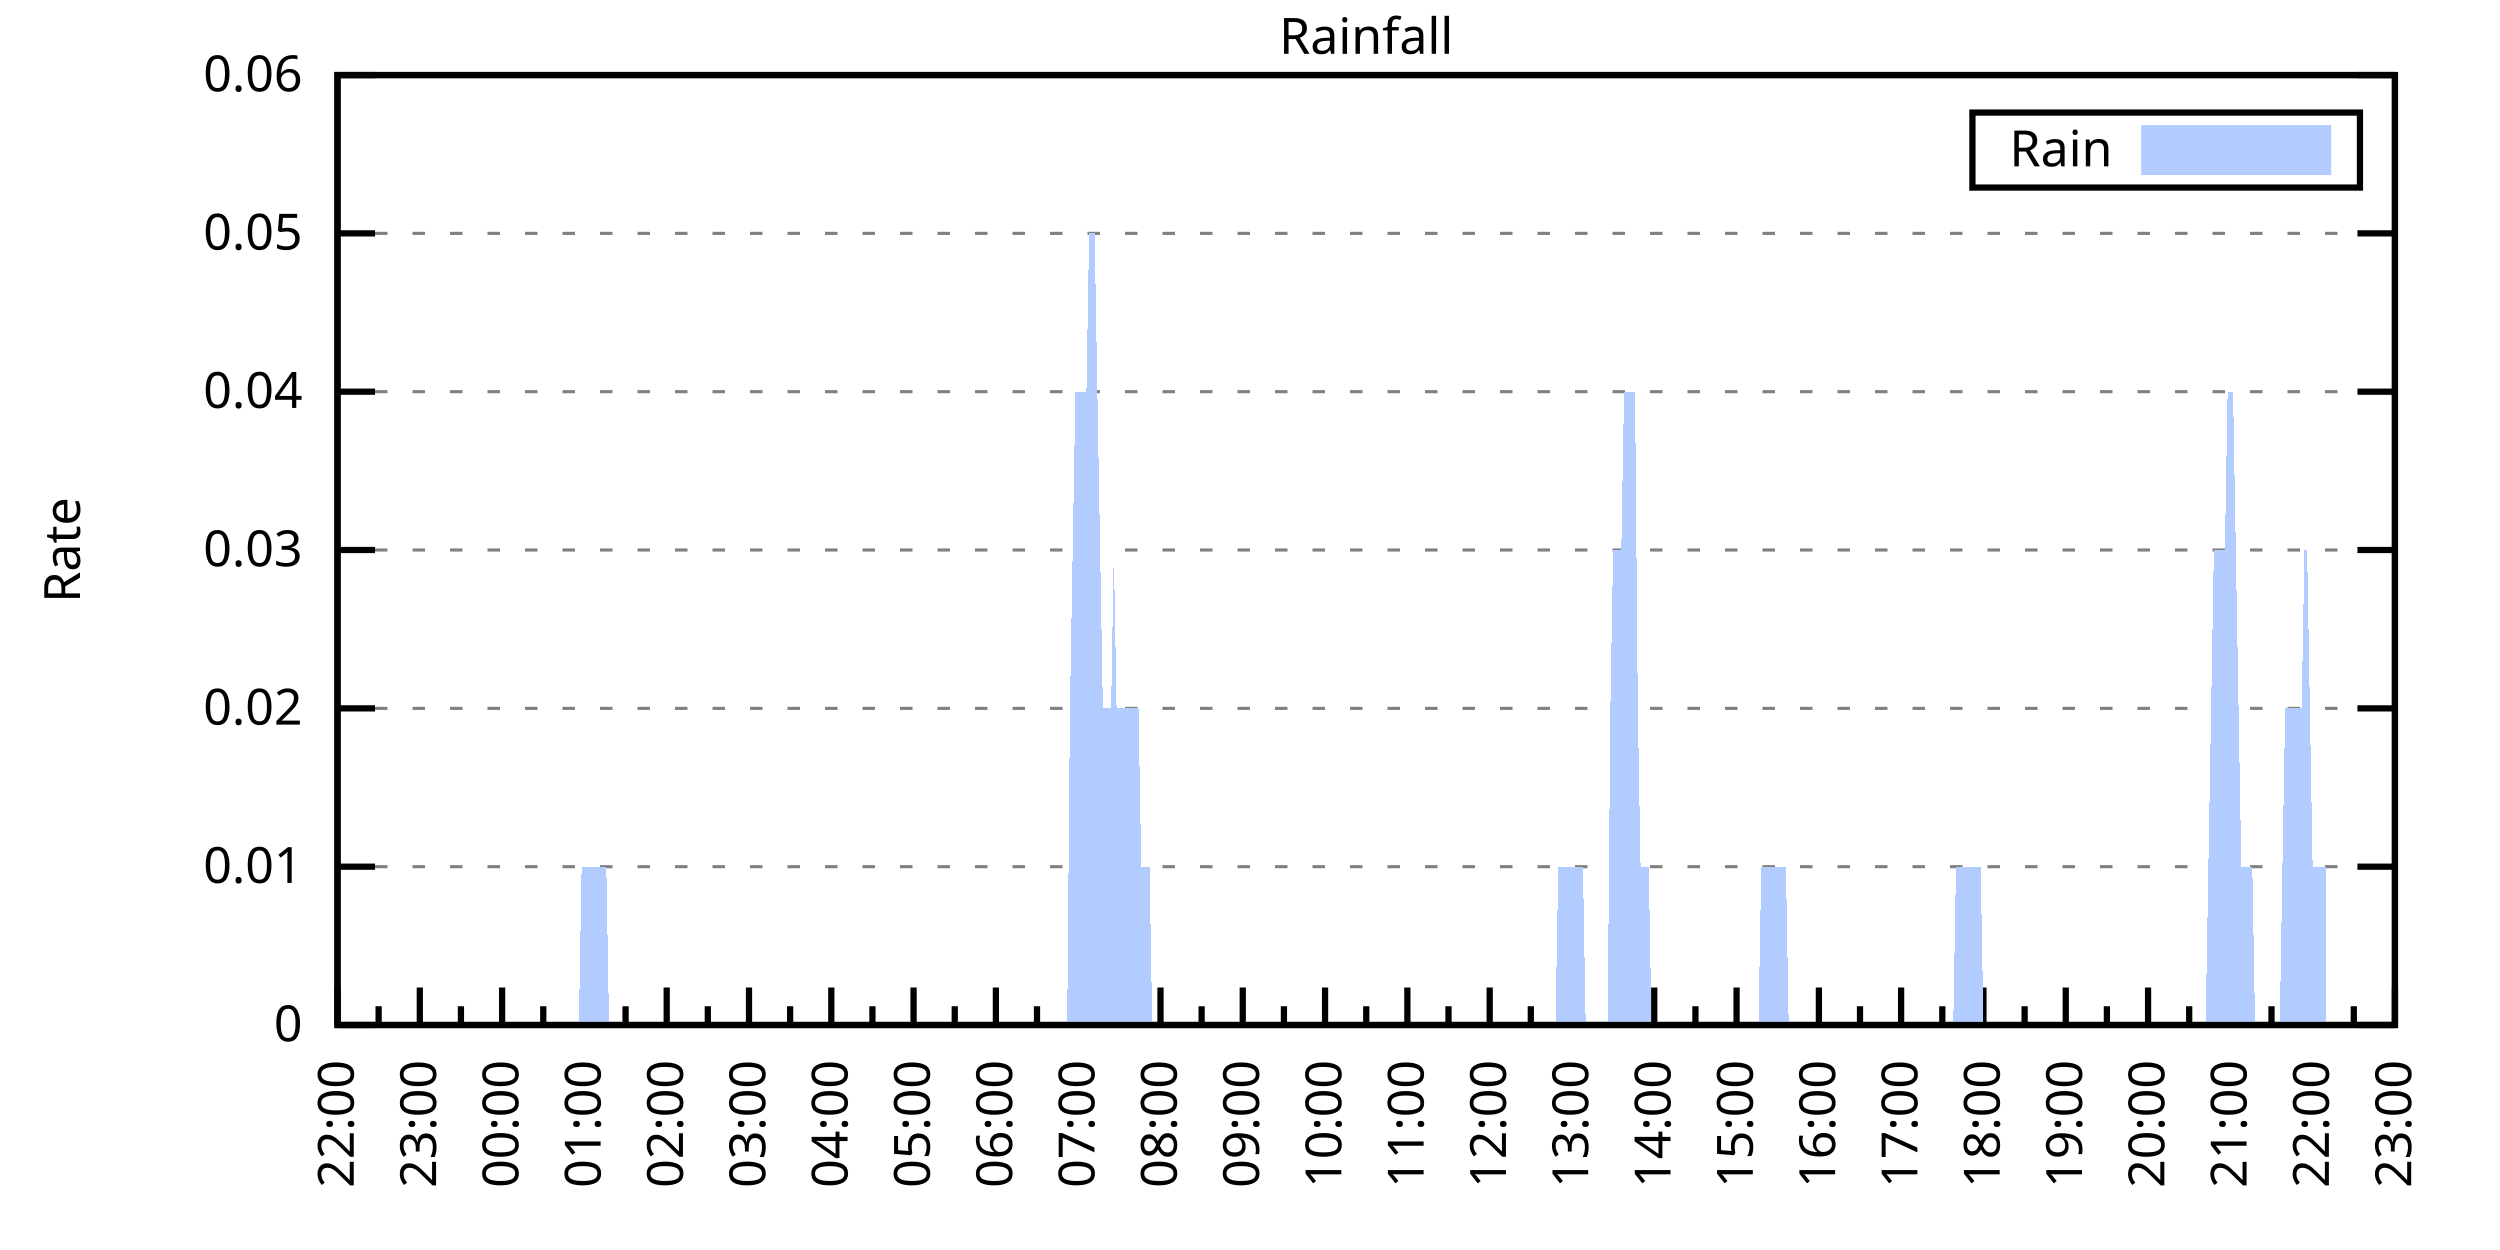
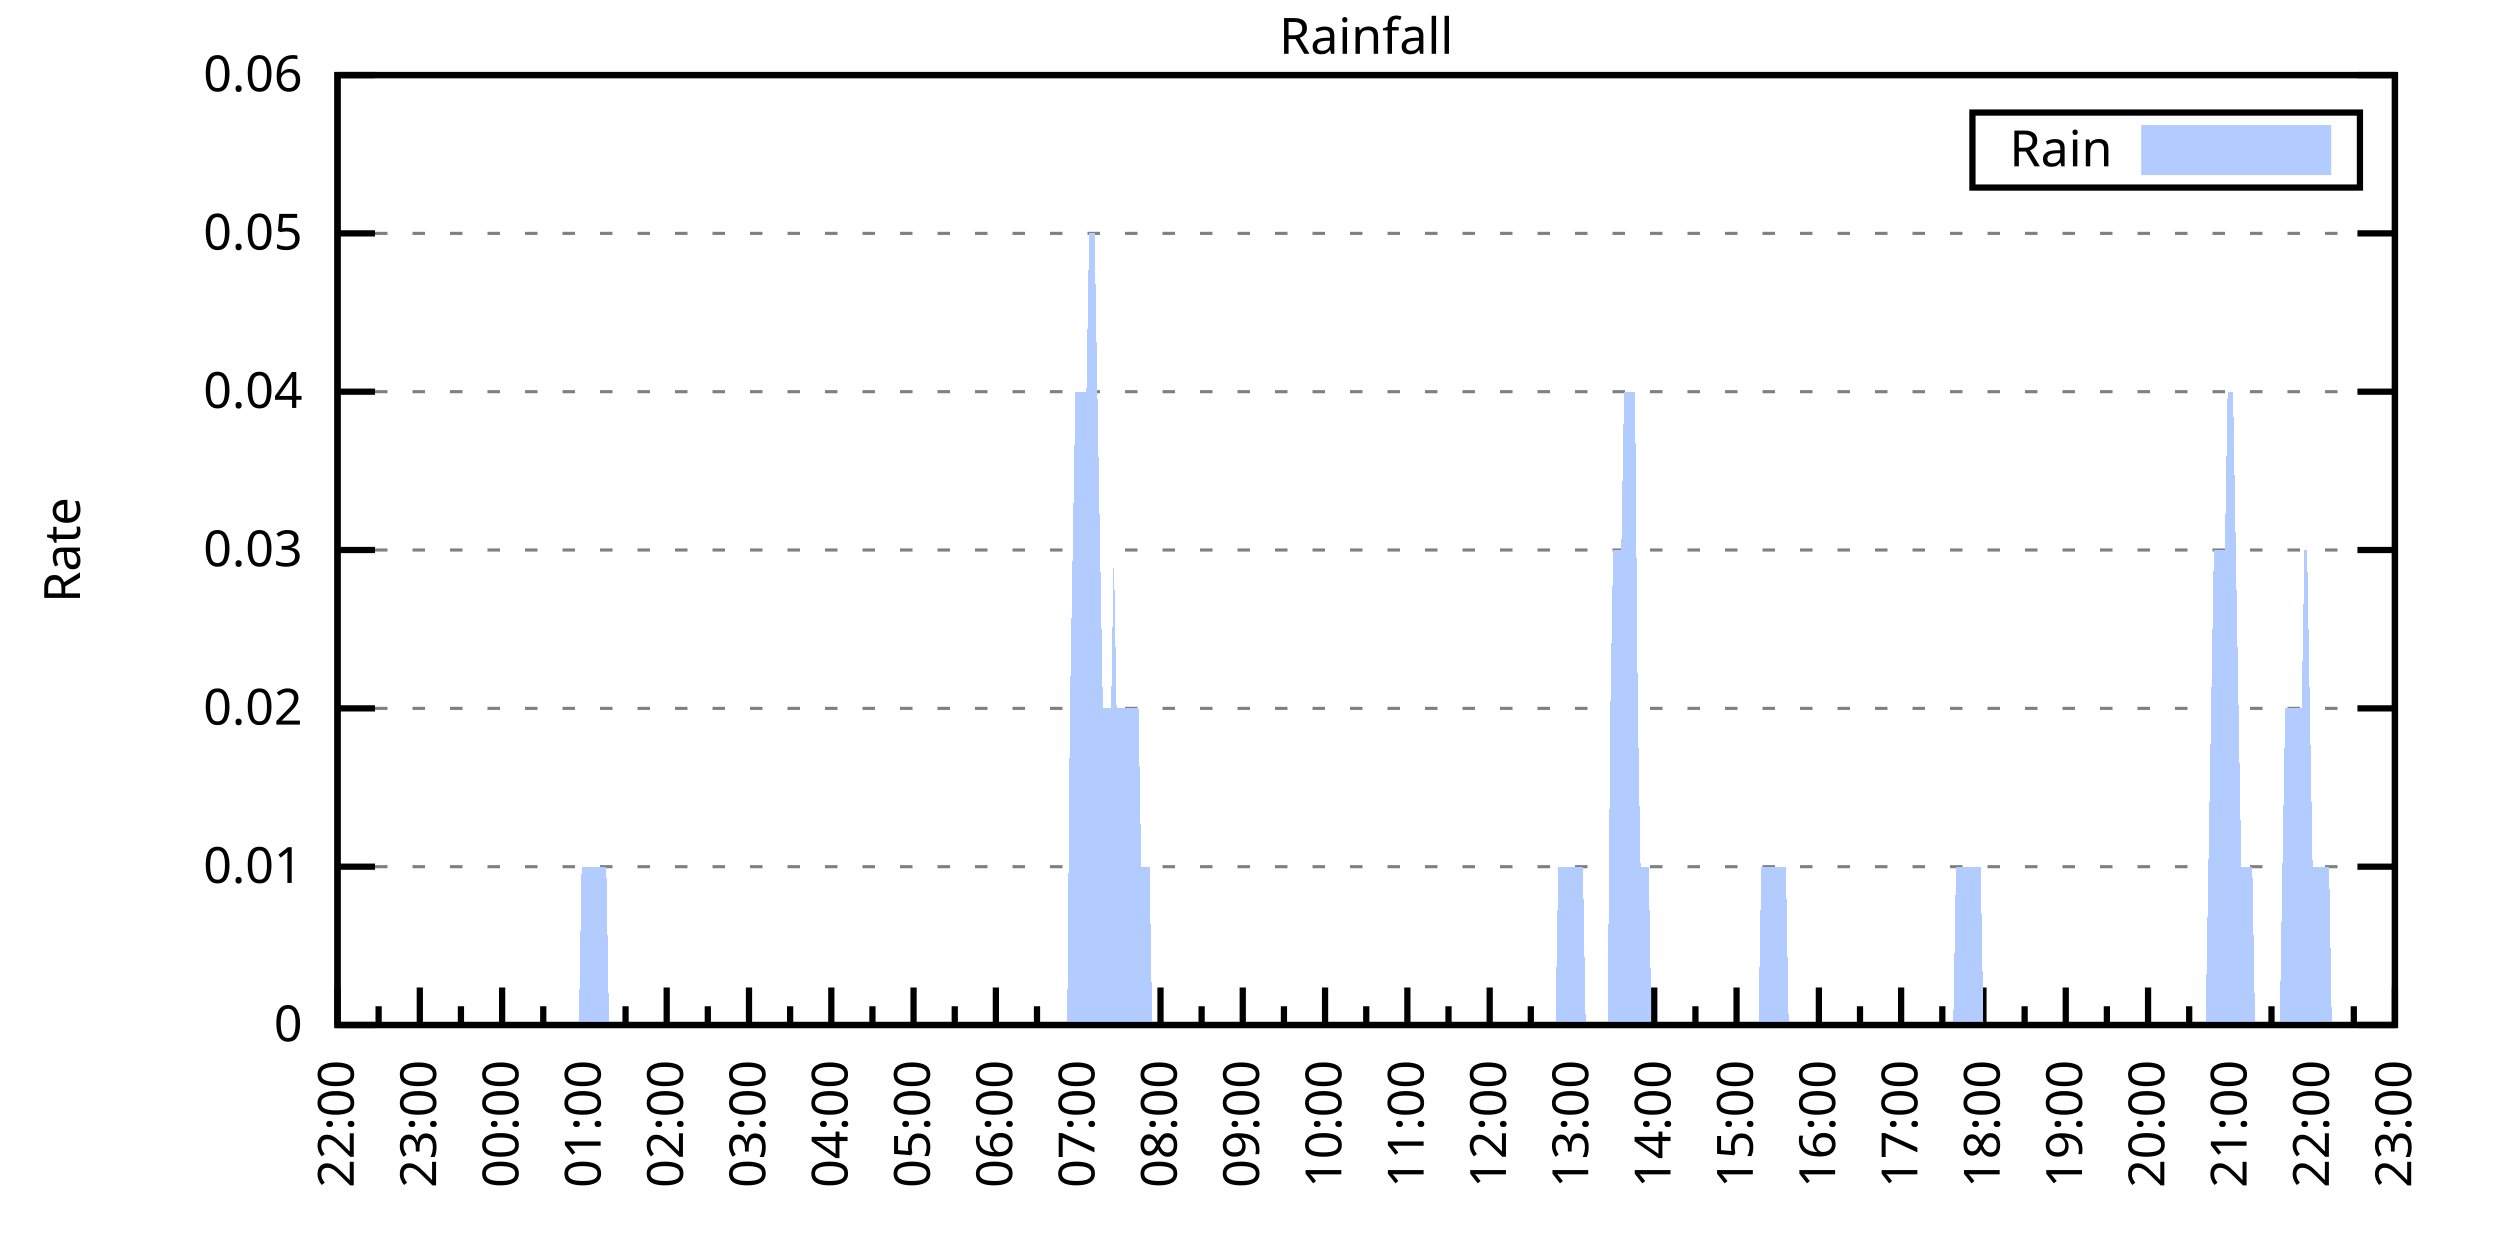
<svg xmlns="http://www.w3.org/2000/svg" xmlns:xlink="http://www.w3.org/1999/xlink" width="400" height="200" viewBox="0 0 400 200">
  <g id="gnuplot_canvas">
    <rect x="0" y="0" width="400" height="200" fill="none" />
    <defs>
      <circle id="gpDot" r="0.5" stroke-width="0.5" stroke="currentColor" />
      <path id="gpPt0" stroke-width="0.333" stroke="currentColor" d="M-1,0 h2 M0,-1 v2" />
      <path id="gpPt1" stroke-width="0.333" stroke="currentColor" d="M-1,-1 L1,1 M1,-1 L-1,1" />
      <path id="gpPt2" stroke-width="0.333" stroke="currentColor" d="M-1,0 L1,0 M0,-1 L0,1 M-1,-1 L1,1 M-1,1 L1,-1" />
      <rect id="gpPt3" stroke-width="0.333" stroke="currentColor" x="-1" y="-1" width="2" height="2" />
      <rect id="gpPt4" stroke-width="0.333" stroke="currentColor" fill="currentColor" x="-1" y="-1" width="2" height="2" />
      <circle id="gpPt5" stroke-width="0.333" stroke="currentColor" cx="0" cy="0" r="1" />
      <use xlink:href="#gpPt5" id="gpPt6" fill="currentColor" stroke="none" />
      <path id="gpPt7" stroke-width="0.333" stroke="currentColor" d="M0,-1.33 L-1.33,0.67 L1.33,0.67 z" />
      <use xlink:href="#gpPt7" id="gpPt8" fill="currentColor" stroke="none" />
      <use xlink:href="#gpPt7" id="gpPt9" stroke="currentColor" transform="rotate(180)" />
      <use xlink:href="#gpPt9" id="gpPt10" fill="currentColor" stroke="none" />
      <use xlink:href="#gpPt3" id="gpPt11" stroke="currentColor" transform="rotate(45)" />
      <use xlink:href="#gpPt11" id="gpPt12" fill="currentColor" stroke="none" />
      <path id="gpPt13" stroke-width="0.333" stroke="currentColor" d="M0,1.330 L1.265,0.411 L0.782,-1.067 L-0.782,-1.076 L-1.265,0.411 z" />
      <use xlink:href="#gpPt13" id="gpPt14" fill="currentColor" stroke="none" />
      <filter id="textbox" filterUnits="objectBoundingBox" x="0" y="0" height="1" width="1">
        <feFlood flood-color="white" flood-opacity="1" result="bgnd" />
        <feComposite in="SourceGraphic" in2="bgnd" operator="atop" />
      </filter>
      <filter id="greybox" filterUnits="objectBoundingBox" x="0" y="0" height="1" width="1">
        <feFlood flood-color="lightgrey" flood-opacity="1" result="grey" />
        <feComposite in="SourceGraphic" in2="grey" operator="atop" />
      </filter>
    </defs>
    <g fill="none" color="white" stroke="currentColor" stroke-width="1.00" stroke-linecap="butt" stroke-linejoin="miter">
</g>
    <g fill="none" color="black" stroke="currentColor" stroke-width="1.00" stroke-linecap="butt" stroke-linejoin="miter">
      <g stroke="none" shape-rendering="crispEdges">
        <polygon fill="rgb(255, 255, 255)" points="54.00,164.00 383.18,164.00 383.18,12.02 54.00,12.02 " />
      </g>
    </g>
    <g fill="none" color="black" stroke="currentColor" stroke-width="1.00" stroke-linecap="butt" stroke-linejoin="miter">
</g>
    <g fill="none" color="black" stroke="black" stroke-width="0.50" stroke-linecap="butt" stroke-linejoin="miter">
</g>
    <g fill="none" color="gray" stroke="currentColor" stroke-width="0.50" stroke-linecap="butt" stroke-linejoin="miter">
      <path stroke="gray" stroke-dasharray="2,4" class="gridline" d="M54.00,164.00 L383.19,164.00  " />
    </g>
    <g fill="none" color="gray" stroke="gray" stroke-width="1.00" stroke-linecap="butt" stroke-linejoin="miter">
</g>
    <g fill="none" color="black" stroke="currentColor" stroke-width="1.00" stroke-linecap="butt" stroke-linejoin="miter">
      <path stroke="black" d="M54.00,164.00 L60.00,164.00 M383.19,164.00 L377.19,164.00  " />
      <g transform="translate(48.40,166.60)" stroke="none" fill="black" font-family="Sans" font-size="8.00" text-anchor="end">
        <text>
          <tspan font-family="Sans"> 0</tspan>
        </text>
      </g>
    </g>
    <g fill="none" color="black" stroke="currentColor" stroke-width="1.00" stroke-linecap="butt" stroke-linejoin="miter">
</g>
    <g fill="none" color="black" stroke="black" stroke-width="0.50" stroke-linecap="butt" stroke-linejoin="miter">
</g>
    <g fill="none" color="gray" stroke="currentColor" stroke-width="0.50" stroke-linecap="butt" stroke-linejoin="miter">
      <path stroke="gray" stroke-dasharray="2,4" class="gridline" d="M54.00,138.67 L383.19,138.67  " />
    </g>
    <g fill="none" color="gray" stroke="gray" stroke-width="1.00" stroke-linecap="butt" stroke-linejoin="miter">
</g>
    <g fill="none" color="black" stroke="currentColor" stroke-width="1.00" stroke-linecap="butt" stroke-linejoin="miter">
      <path stroke="black" d="M54.00,138.67 L60.00,138.67 M383.19,138.67 L377.19,138.67  " />
      <g transform="translate(48.40,141.27)" stroke="none" fill="black" font-family="Sans" font-size="8.00" text-anchor="end">
        <text>
          <tspan font-family="Sans"> 0.01</tspan>
        </text>
      </g>
    </g>
    <g fill="none" color="black" stroke="currentColor" stroke-width="1.00" stroke-linecap="butt" stroke-linejoin="miter">
</g>
    <g fill="none" color="black" stroke="black" stroke-width="0.50" stroke-linecap="butt" stroke-linejoin="miter">
</g>
    <g fill="none" color="gray" stroke="currentColor" stroke-width="0.50" stroke-linecap="butt" stroke-linejoin="miter">
      <path stroke="gray" stroke-dasharray="2,4" class="gridline" d="M54.00,113.34 L383.19,113.34  " />
    </g>
    <g fill="none" color="gray" stroke="gray" stroke-width="1.00" stroke-linecap="butt" stroke-linejoin="miter">
</g>
    <g fill="none" color="black" stroke="currentColor" stroke-width="1.00" stroke-linecap="butt" stroke-linejoin="miter">
      <path stroke="black" d="M54.00,113.34 L60.00,113.34 M383.19,113.34 L377.19,113.34  " />
      <g transform="translate(48.40,115.94)" stroke="none" fill="black" font-family="Sans" font-size="8.00" text-anchor="end">
        <text>
          <tspan font-family="Sans"> 0.02</tspan>
        </text>
      </g>
    </g>
    <g fill="none" color="black" stroke="currentColor" stroke-width="1.00" stroke-linecap="butt" stroke-linejoin="miter">
</g>
    <g fill="none" color="black" stroke="black" stroke-width="0.50" stroke-linecap="butt" stroke-linejoin="miter">
</g>
    <g fill="none" color="gray" stroke="currentColor" stroke-width="0.50" stroke-linecap="butt" stroke-linejoin="miter">
      <path stroke="gray" stroke-dasharray="2,4" class="gridline" d="M54.00,88.00 L383.19,88.00  " />
    </g>
    <g fill="none" color="gray" stroke="gray" stroke-width="1.00" stroke-linecap="butt" stroke-linejoin="miter">
</g>
    <g fill="none" color="black" stroke="currentColor" stroke-width="1.00" stroke-linecap="butt" stroke-linejoin="miter">
      <path stroke="black" d="M54.00,88.00 L60.00,88.00 M383.19,88.00 L377.19,88.00  " />
      <g transform="translate(48.40,90.60)" stroke="none" fill="black" font-family="Sans" font-size="8.00" text-anchor="end">
        <text>
          <tspan font-family="Sans"> 0.03</tspan>
        </text>
      </g>
    </g>
    <g fill="none" color="black" stroke="currentColor" stroke-width="1.00" stroke-linecap="butt" stroke-linejoin="miter">
</g>
    <g fill="none" color="black" stroke="black" stroke-width="0.50" stroke-linecap="butt" stroke-linejoin="miter">
</g>
    <g fill="none" color="gray" stroke="currentColor" stroke-width="0.50" stroke-linecap="butt" stroke-linejoin="miter">
      <path stroke="gray" stroke-dasharray="2,4" class="gridline" d="M54.00,62.67 L383.19,62.67  " />
    </g>
    <g fill="none" color="gray" stroke="gray" stroke-width="1.00" stroke-linecap="butt" stroke-linejoin="miter">
</g>
    <g fill="none" color="black" stroke="currentColor" stroke-width="1.00" stroke-linecap="butt" stroke-linejoin="miter">
      <path stroke="black" d="M54.00,62.67 L60.00,62.67 M383.19,62.67 L377.19,62.67  " />
      <g transform="translate(48.40,65.27)" stroke="none" fill="black" font-family="Sans" font-size="8.00" text-anchor="end">
        <text>
          <tspan font-family="Sans"> 0.04</tspan>
        </text>
      </g>
    </g>
    <g fill="none" color="black" stroke="currentColor" stroke-width="1.00" stroke-linecap="butt" stroke-linejoin="miter">
</g>
    <g fill="none" color="black" stroke="black" stroke-width="0.50" stroke-linecap="butt" stroke-linejoin="miter">
</g>
    <g fill="none" color="gray" stroke="currentColor" stroke-width="0.50" stroke-linecap="butt" stroke-linejoin="miter">
      <path stroke="gray" stroke-dasharray="2,4" class="gridline" d="M54.00,37.34 L383.19,37.34  " />
    </g>
    <g fill="none" color="gray" stroke="gray" stroke-width="1.00" stroke-linecap="butt" stroke-linejoin="miter">
</g>
    <g fill="none" color="black" stroke="currentColor" stroke-width="1.00" stroke-linecap="butt" stroke-linejoin="miter">
      <path stroke="black" d="M54.00,37.34 L60.00,37.34 M383.19,37.34 L377.19,37.34  " />
      <g transform="translate(48.40,39.94)" stroke="none" fill="black" font-family="Sans" font-size="8.00" text-anchor="end">
        <text>
          <tspan font-family="Sans"> 0.05</tspan>
        </text>
      </g>
    </g>
    <g fill="none" color="black" stroke="currentColor" stroke-width="1.00" stroke-linecap="butt" stroke-linejoin="miter">
</g>
    <g fill="none" color="black" stroke="black" stroke-width="0.50" stroke-linecap="butt" stroke-linejoin="miter">
</g>
    <g fill="none" color="gray" stroke="currentColor" stroke-width="0.50" stroke-linecap="butt" stroke-linejoin="miter">
      <path stroke="gray" stroke-dasharray="2,4" class="gridline" d="M54.00,12.01 L383.19,12.01  " />
    </g>
    <g fill="none" color="gray" stroke="gray" stroke-width="1.00" stroke-linecap="butt" stroke-linejoin="miter">
</g>
    <g fill="none" color="black" stroke="currentColor" stroke-width="1.00" stroke-linecap="butt" stroke-linejoin="miter">
      <path stroke="black" d="M54.00,12.01 L60.00,12.01 M383.19,12.01 L377.19,12.01  " />
      <g transform="translate(48.40,14.61)" stroke="none" fill="black" font-family="Sans" font-size="8.00" text-anchor="end">
        <text>
          <tspan font-family="Sans"> 0.06</tspan>
        </text>
      </g>
    </g>
    <g fill="none" color="black" stroke="currentColor" stroke-width="1.00" stroke-linecap="butt" stroke-linejoin="miter">
      <path stroke="black" d="M54.00,164.00 L54.00,158.00  " />
      <g transform="translate(56.60,169.60) rotate(270)" stroke="none" fill="black" font-family="Sans" font-size="8.00" text-anchor="end">
        <text>
          <tspan font-family="Sans">22:00</tspan>
        </text>
      </g>
    </g>
    <g fill="none" color="black" stroke="currentColor" stroke-width="1.00" stroke-linecap="butt" stroke-linejoin="miter">
      <path stroke="black" d="M60.58,164.00 L60.58,161.00 M67.17,164.00 L67.17,158.00  " />
      <g transform="translate(69.77,169.60) rotate(270)" stroke="none" fill="black" font-family="Sans" font-size="8.00" text-anchor="end">
        <text>
          <tspan font-family="Sans">23:00</tspan>
        </text>
      </g>
    </g>
    <g fill="none" color="black" stroke="currentColor" stroke-width="1.00" stroke-linecap="butt" stroke-linejoin="miter">
      <path stroke="black" d="M73.75,164.00 L73.75,161.00 M80.34,164.00 L80.34,158.00  " />
      <g transform="translate(82.94,169.60) rotate(270)" stroke="none" fill="black" font-family="Sans" font-size="8.00" text-anchor="end">
        <text>
          <tspan font-family="Sans">00:00</tspan>
        </text>
      </g>
    </g>
    <g fill="none" color="black" stroke="currentColor" stroke-width="1.00" stroke-linecap="butt" stroke-linejoin="miter">
      <path stroke="black" d="M86.92,164.00 L86.92,161.00 M93.50,164.00 L93.50,158.00  " />
      <g transform="translate(96.10,169.60) rotate(270)" stroke="none" fill="black" font-family="Sans" font-size="8.00" text-anchor="end">
        <text>
          <tspan font-family="Sans">01:00</tspan>
        </text>
      </g>
    </g>
    <g fill="none" color="black" stroke="currentColor" stroke-width="1.00" stroke-linecap="butt" stroke-linejoin="miter">
      <path stroke="black" d="M100.09,164.00 L100.09,161.00 M106.67,164.00 L106.67,158.00  " />
      <g transform="translate(109.27,169.60) rotate(270)" stroke="none" fill="black" font-family="Sans" font-size="8.00" text-anchor="end">
        <text>
          <tspan font-family="Sans">02:00</tspan>
        </text>
      </g>
    </g>
    <g fill="none" color="black" stroke="currentColor" stroke-width="1.00" stroke-linecap="butt" stroke-linejoin="miter">
      <path stroke="black" d="M113.25,164.00 L113.25,161.00 M119.84,164.00 L119.84,158.00  " />
      <g transform="translate(122.44,169.60) rotate(270)" stroke="none" fill="black" font-family="Sans" font-size="8.00" text-anchor="end">
        <text>
          <tspan font-family="Sans">03:00</tspan>
        </text>
      </g>
    </g>
    <g fill="none" color="black" stroke="currentColor" stroke-width="1.00" stroke-linecap="butt" stroke-linejoin="miter">
      <path stroke="black" d="M126.42,164.00 L126.42,161.00 M133.01,164.00 L133.01,158.00  " />
      <g transform="translate(135.61,169.60) rotate(270)" stroke="none" fill="black" font-family="Sans" font-size="8.00" text-anchor="end">
        <text>
          <tspan font-family="Sans">04:00</tspan>
        </text>
      </g>
    </g>
    <g fill="none" color="black" stroke="currentColor" stroke-width="1.00" stroke-linecap="butt" stroke-linejoin="miter">
      <path stroke="black" d="M139.59,164.00 L139.59,161.00 M146.17,164.00 L146.17,158.00  " />
      <g transform="translate(148.77,169.60) rotate(270)" stroke="none" fill="black" font-family="Sans" font-size="8.00" text-anchor="end">
        <text>
          <tspan font-family="Sans">05:00</tspan>
        </text>
      </g>
    </g>
    <g fill="none" color="black" stroke="currentColor" stroke-width="1.00" stroke-linecap="butt" stroke-linejoin="miter">
      <path stroke="black" d="M152.76,164.00 L152.76,161.00 M159.34,164.00 L159.34,158.00  " />
      <g transform="translate(161.94,169.60) rotate(270)" stroke="none" fill="black" font-family="Sans" font-size="8.00" text-anchor="end">
        <text>
          <tspan font-family="Sans">06:00</tspan>
        </text>
      </g>
    </g>
    <g fill="none" color="black" stroke="currentColor" stroke-width="1.00" stroke-linecap="butt" stroke-linejoin="miter">
      <path stroke="black" d="M165.92,164.00 L165.92,161.00 M172.51,164.00 L172.51,158.00  " />
      <g transform="translate(175.11,169.60) rotate(270)" stroke="none" fill="black" font-family="Sans" font-size="8.00" text-anchor="end">
        <text>
          <tspan font-family="Sans">07:00</tspan>
        </text>
      </g>
    </g>
    <g fill="none" color="black" stroke="currentColor" stroke-width="1.00" stroke-linecap="butt" stroke-linejoin="miter">
      <path stroke="black" d="M179.09,164.00 L179.09,161.00 M185.68,164.00 L185.68,158.00  " />
      <g transform="translate(188.28,169.60) rotate(270)" stroke="none" fill="black" font-family="Sans" font-size="8.00" text-anchor="end">
        <text>
          <tspan font-family="Sans">08:00</tspan>
        </text>
      </g>
    </g>
    <g fill="none" color="black" stroke="currentColor" stroke-width="1.00" stroke-linecap="butt" stroke-linejoin="miter">
      <path stroke="black" d="M192.26,164.00 L192.26,161.00 M198.84,164.00 L198.84,158.00  " />
      <g transform="translate(201.44,169.60) rotate(270)" stroke="none" fill="black" font-family="Sans" font-size="8.00" text-anchor="end">
        <text>
          <tspan font-family="Sans">09:00</tspan>
        </text>
      </g>
    </g>
    <g fill="none" color="black" stroke="currentColor" stroke-width="1.00" stroke-linecap="butt" stroke-linejoin="miter">
      <path stroke="black" d="M205.43,164.00 L205.43,161.00 M212.01,164.00 L212.01,158.00  " />
      <g transform="translate(214.61,169.60) rotate(270)" stroke="none" fill="black" font-family="Sans" font-size="8.00" text-anchor="end">
        <text>
          <tspan font-family="Sans">10:00</tspan>
        </text>
      </g>
    </g>
    <g fill="none" color="black" stroke="currentColor" stroke-width="1.00" stroke-linecap="butt" stroke-linejoin="miter">
      <path stroke="black" d="M218.60,164.00 L218.60,161.00 M225.18,164.00 L225.18,158.00  " />
      <g transform="translate(227.78,169.60) rotate(270)" stroke="none" fill="black" font-family="Sans" font-size="8.00" text-anchor="end">
        <text>
          <tspan font-family="Sans">11:00</tspan>
        </text>
      </g>
    </g>
    <g fill="none" color="black" stroke="currentColor" stroke-width="1.00" stroke-linecap="butt" stroke-linejoin="miter">
      <path stroke="black" d="M231.76,164.00 L231.76,161.00 M238.35,164.00 L238.35,158.00  " />
      <g transform="translate(240.95,169.60) rotate(270)" stroke="none" fill="black" font-family="Sans" font-size="8.00" text-anchor="end">
        <text>
          <tspan font-family="Sans">12:00</tspan>
        </text>
      </g>
    </g>
    <g fill="none" color="black" stroke="currentColor" stroke-width="1.00" stroke-linecap="butt" stroke-linejoin="miter">
      <path stroke="black" d="M244.93,164.00 L244.93,161.00 M251.51,164.00 L251.51,158.00  " />
      <g transform="translate(254.11,169.60) rotate(270)" stroke="none" fill="black" font-family="Sans" font-size="8.00" text-anchor="end">
        <text>
          <tspan font-family="Sans">13:00</tspan>
        </text>
      </g>
    </g>
    <g fill="none" color="black" stroke="currentColor" stroke-width="1.00" stroke-linecap="butt" stroke-linejoin="miter">
      <path stroke="black" d="M258.10,164.00 L258.10,161.00 M264.68,164.00 L264.68,158.00  " />
      <g transform="translate(267.28,169.60) rotate(270)" stroke="none" fill="black" font-family="Sans" font-size="8.00" text-anchor="end">
        <text>
          <tspan font-family="Sans">14:00</tspan>
        </text>
      </g>
    </g>
    <g fill="none" color="black" stroke="currentColor" stroke-width="1.00" stroke-linecap="butt" stroke-linejoin="miter">
      <path stroke="black" d="M271.27,164.00 L271.27,161.00 M277.85,164.00 L277.85,158.00  " />
      <g transform="translate(280.45,169.60) rotate(270)" stroke="none" fill="black" font-family="Sans" font-size="8.00" text-anchor="end">
        <text>
          <tspan font-family="Sans">15:00</tspan>
        </text>
      </g>
    </g>
    <g fill="none" color="black" stroke="currentColor" stroke-width="1.00" stroke-linecap="butt" stroke-linejoin="miter">
      <path stroke="black" d="M284.43,164.00 L284.43,161.00 M291.02,164.00 L291.02,158.00  " />
      <g transform="translate(293.62,169.60) rotate(270)" stroke="none" fill="black" font-family="Sans" font-size="8.00" text-anchor="end">
        <text>
          <tspan font-family="Sans">16:00</tspan>
        </text>
      </g>
    </g>
    <g fill="none" color="black" stroke="currentColor" stroke-width="1.00" stroke-linecap="butt" stroke-linejoin="miter">
      <path stroke="black" d="M297.60,164.00 L297.60,161.00 M304.18,164.00 L304.18,158.00  " />
      <g transform="translate(306.78,169.60) rotate(270)" stroke="none" fill="black" font-family="Sans" font-size="8.00" text-anchor="end">
        <text>
          <tspan font-family="Sans">17:00</tspan>
        </text>
      </g>
    </g>
    <g fill="none" color="black" stroke="currentColor" stroke-width="1.00" stroke-linecap="butt" stroke-linejoin="miter">
      <path stroke="black" d="M310.77,164.00 L310.77,161.00 M317.35,164.00 L317.35,158.00  " />
      <g transform="translate(319.95,169.60) rotate(270)" stroke="none" fill="black" font-family="Sans" font-size="8.00" text-anchor="end">
        <text>
          <tspan font-family="Sans">18:00</tspan>
        </text>
      </g>
    </g>
    <g fill="none" color="black" stroke="currentColor" stroke-width="1.00" stroke-linecap="butt" stroke-linejoin="miter">
      <path stroke="black" d="M323.94,164.00 L323.94,161.00 M330.52,164.00 L330.52,158.00  " />
      <g transform="translate(333.12,169.60) rotate(270)" stroke="none" fill="black" font-family="Sans" font-size="8.00" text-anchor="end">
        <text>
          <tspan font-family="Sans">19:00</tspan>
        </text>
      </g>
    </g>
    <g fill="none" color="black" stroke="currentColor" stroke-width="1.00" stroke-linecap="butt" stroke-linejoin="miter">
      <path stroke="black" d="M337.10,164.00 L337.10,161.00 M343.69,164.00 L343.69,158.00  " />
      <g transform="translate(346.29,169.60) rotate(270)" stroke="none" fill="black" font-family="Sans" font-size="8.00" text-anchor="end">
        <text>
          <tspan font-family="Sans">20:00</tspan>
        </text>
      </g>
    </g>
    <g fill="none" color="black" stroke="currentColor" stroke-width="1.00" stroke-linecap="butt" stroke-linejoin="miter">
      <path stroke="black" d="M350.27,164.00 L350.27,161.00 M356.85,164.00 L356.85,158.00  " />
      <g transform="translate(359.45,169.60) rotate(270)" stroke="none" fill="black" font-family="Sans" font-size="8.00" text-anchor="end">
        <text>
          <tspan font-family="Sans">21:00</tspan>
        </text>
      </g>
    </g>
    <g fill="none" color="black" stroke="currentColor" stroke-width="1.00" stroke-linecap="butt" stroke-linejoin="miter">
      <path stroke="black" d="M363.44,164.00 L363.44,161.00 M370.02,164.00 L370.02,158.00  " />
      <g transform="translate(372.62,169.60) rotate(270)" stroke="none" fill="black" font-family="Sans" font-size="8.00" text-anchor="end">
        <text>
          <tspan font-family="Sans">22:00</tspan>
        </text>
      </g>
    </g>
    <g fill="none" color="black" stroke="currentColor" stroke-width="1.00" stroke-linecap="butt" stroke-linejoin="miter">
      <path stroke="black" d="M376.61,164.00 L376.61,161.00 M383.19,164.00 L383.19,158.00  " />
      <g transform="translate(385.79,169.60) rotate(270)" stroke="none" fill="black" font-family="Sans" font-size="8.00" text-anchor="end">
        <text>
          <tspan font-family="Sans">23:00</tspan>
        </text>
      </g>
    </g>
    <g fill="none" color="black" stroke="currentColor" stroke-width="1.00" stroke-linecap="butt" stroke-linejoin="miter">
</g>
    <g fill="none" color="black" stroke="currentColor" stroke-width="1.00" stroke-linecap="butt" stroke-linejoin="miter">
      <path stroke="black" d="M54.00,12.01 L54.00,164.00 L383.19,164.00 L383.19,12.01 L54.00,12.01 Z  " />
    </g>
    <g fill="none" color="black" stroke="currentColor" stroke-width="1.00" stroke-linecap="butt" stroke-linejoin="miter">
      <g transform="translate(12.80,88.01) rotate(270)" stroke="none" fill="black" font-family="Sans" font-size="8.00" text-anchor="middle">
        <text>
          <tspan font-family="Sans">Rate</tspan>
        </text>
      </g>
    </g>
    <g fill="none" color="black" stroke="currentColor" stroke-width="1.00" stroke-linecap="butt" stroke-linejoin="miter">
</g>
    <g fill="none" color="black" stroke="currentColor" stroke-width="1.00" stroke-linecap="butt" stroke-linejoin="miter">
      <path stroke="black" d="M315.59,30.01 L315.59,18.01 L377.59,18.01 L377.59,30.01 L315.59,30.01 Z  " />
    </g>
    <g id="Rainfall_plot_1">
      <g fill="none" color="white" stroke="black" stroke-width="2.00" stroke-linecap="butt" stroke-linejoin="miter">
</g>
      <g fill="none" color="black" stroke="currentColor" stroke-width="2.00" stroke-linecap="butt" stroke-linejoin="miter">
        <g transform="translate(337.99,26.61)" stroke="none" fill="black" font-family="Sans" font-size="8.00" text-anchor="end">
          <text>
            <tspan font-family="Sans">Rain</tspan>
          </text>
        </g>
      </g>
      <g fill="none" color="black" stroke="currentColor" stroke-width="2.00" stroke-linecap="butt" stroke-linejoin="miter">
        <g stroke="none" shape-rendering="crispEdges">
          <polygon fill="rgb(178, 204, 255)" points="343.59,27.01 371.99,27.01 371.99,21.01 343.59,21.01 " />
        </g>
        <path stroke="rgb(178, 204, 255)" d="M343.59,27.01 L371.99,27.01 L371.99,21.01 L343.59,21.01 L343.59,27.01 Z  " />
      </g>
      <g fill="none" color="black" stroke="currentColor" stroke-width="2.00" stroke-linecap="butt" stroke-linejoin="miter">
        <g stroke="none" shape-rendering="crispEdges">
-           <polygon fill="rgb(178, 204, 255)" points="56.63,164.00 57.07,164.00 57.51,164.00 57.95,164.00 58.39,164.00 58.83,164.00 59.27,164.00 59.71,164.00 60.14,164.00 60.58,164.00 61.02,164.00 61.46,164.00 61.90,164.00 62.34,164.00 62.78,164.00 63.22,164.00 63.66,164.00 64.10,164.00 64.53,164.00 64.97,164.00 65.41,164.00 65.85,164.00 66.29,164.00 66.73,164.00 67.17,164.00 67.61,164.00 68.05,164.00 68.48,164.00 68.92,164.00 69.36,164.00 69.80,164.00 70.24,164.00 70.68,164.00 71.12,164.00 71.56,164.00 72.00,164.00 72.43,164.00 72.87,164.00 73.31,164.00 73.75,164.00 74.19,164.00 74.63,164.00 75.07,164.00 75.51,164.00 75.95,164.00 76.38,164.00 76.82,164.00 77.26,164.00 77.70,164.00 78.14,164.00 78.58,164.00 79.02,164.00 79.46,164.00 79.90,164.00 80.34,164.00 80.77,164.00 81.21,164.00 81.65,164.00 82.09,164.00 82.53,164.00 82.97,164.00 83.41,164.00 83.85,164.00 84.29,164.00 84.72,164.00 85.16,164.00 85.60,164.00 86.04,164.00 86.48,164.00 86.92,164.00 87.36,164.00 87.80,164.00 88.24,164.00 88.67,164.00 89.11,164.00 89.55,164.00 89.99,164.00 90.43,164.00 90.87,164.00 91.31,164.00 91.75,164.00 92.19,164.00 92.62,164.00 93.06,138.67 93.50,138.67 93.94,138.67 94.38,138.67 94.82,138.67 95.26,138.67 95.70,138.67 96.14,138.67 96.58,138.67 97.01,138.67 97.45,164.00 97.89,164.00 98.33,164.00 98.77,164.00 99.21,164.00 99.65,164.00 100.09,164.00 100.53,164.00 100.96,164.00 101.40,164.00 101.84,164.00 102.28,164.00 102.72,164.00 103.16,164.00 103.60,164.00 104.04,164.00 104.48,164.00 104.91,164.00 105.35,164.00 105.79,164.00 106.23,164.00 106.67,164.00 107.11,164.00 107.55,164.00 107.99,164.00 108.43,164.00 108.87,164.00 109.30,164.00 109.74,164.00 110.18,164.00 110.62,164.00 111.06,164.00 111.50,164.00 111.94,164.00 112.38,164.00 112.82,164.00 113.25,164.00 113.69,164.00 114.13,164.00 114.57,164.00 115.01,164.00 115.45,164.00 115.89,164.00 116.33,164.00 116.77,164.00 117.20,164.00 117.64,164.00 118.08,164.00 118.52,164.00 118.96,164.00 119.40,164.00 119.84,164.00 120.28,164.00 120.72,164.00 121.15,164.00 121.59,164.00 122.03,164.00 122.47,164.00 122.91,164.00 123.35,164.00 123.79,164.00 124.23,164.00 124.67,164.00 125.11,164.00 125.54,164.00 125.98,164.00 126.42,164.00 126.86,164.00 127.30,164.00 127.74,164.00 128.18,164.00 128.62,164.00 129.06,164.00 129.49,164.00 129.93,164.00 130.37,164.00 130.81,164.00 131.25,164.00 131.69,164.00 132.13,164.00 132.57,164.00 133.01,164.00 133.44,164.00 133.88,164.00 134.32,164.00 134.76,164.00 135.20,164.00 135.64,164.00 136.08,164.00 136.52,164.00 136.96,164.00 137.39,164.00 137.83,164.00 138.27,164.00 138.71,164.00 139.15,164.00 139.59,164.00 140.03,164.00 140.47,164.00 140.91,164.00 141.35,164.00 141.78,164.00 142.22,164.00 142.66,164.00 143.10,164.00 143.54,164.00 143.98,164.00 144.42,164.00 144.86,164.00 145.30,164.00 145.73,164.00 146.17,164.00 146.61,164.00 147.05,164.00 147.49,164.00 147.93,164.00 148.37,164.00 148.81,164.00 149.25,164.00 149.68,164.00 150.12,164.00 150.56,164.00 151.00,164.00 151.44,164.00 151.88,164.00 152.32,164.00 152.76,164.00 153.20,164.00 153.63,164.00 154.07,164.00 154.51,164.00 154.95,164.00 155.39,164.00 155.83,164.00 156.27,164.00 156.71,164.00 157.15,164.00 157.59,164.00 158.02,164.00 158.46,164.00 158.90,164.00 159.34,164.00 159.78,164.00 160.22,164.00 160.66,164.00 161.10,164.00 161.54,164.00 161.97,164.00 162.41,164.00 162.85,164.00 163.29,164.00 163.73,164.00 164.17,164.00 164.61,164.00 165.05,164.00 165.49,164.00 165.92,164.00 166.36,164.00 166.80,164.00 167.24,164.00 167.68,164.00 168.12,164.00 168.56,164.00 169.00,164.00 169.44,164.00 169.87,164.00 170.31,164.00 170.75,164.00 171.19,113.34 171.63,88.00 172.07,62.67 172.51,62.67 172.95,62.67 173.39,62.67 173.83,62.67 174.26,37.34 174.70,37.34 175.14,37.34 175.58,62.67 176.02,88.00 176.46,113.34 176.90,113.34 177.34,113.34 177.78,113.34 178.21,88.00 178.65,113.34 179.09,113.34 179.53,113.34 179.97,113.34 180.41,113.34 180.85,113.34 181.29,113.34 181.73,113.34 182.16,113.34 182.60,138.67 183.04,138.67 183.48,138.67 183.92,138.67 184.36,164.00 184.80,164.00 185.24,164.00 185.68,164.00 186.11,164.00 186.55,164.00 186.99,164.00 187.43,164.00 187.87,164.00 188.31,164.00 188.75,164.00 189.19,164.00 189.63,164.00 190.07,164.00 190.50,164.00 190.94,164.00 191.38,164.00 191.82,164.00 192.26,164.00 192.70,164.00 193.14,164.00 193.58,164.00 194.02,164.00 194.45,164.00 194.89,164.00 195.33,164.00 195.77,164.00 196.21,164.00 196.65,164.00 197.09,164.00 197.53,164.00 197.97,164.00 198.40,164.00 198.84,164.00 199.28,164.00 199.72,164.00 200.16,164.00 200.60,164.00 201.04,164.00 201.48,164.00 201.92,164.00 202.35,164.00 202.79,164.00 203.23,164.00 203.67,164.00 204.11,164.00 204.55,164.00 204.99,164.00 205.43,164.00 205.87,164.00 206.31,164.00 206.74,164.00 207.18,164.00 207.62,164.00 208.06,164.00 208.50,164.00 208.94,164.00 209.38,164.00 209.82,164.00 210.26,164.00 210.69,164.00 211.13,164.00 211.57,164.00 212.01,164.00 212.45,164.00 212.89,164.00 213.33,164.00 213.77,164.00 214.21,164.00 214.64,164.00 215.08,164.00 215.52,164.00 215.96,164.00 216.40,164.00 216.84,164.00 217.28,164.00 217.72,164.00 218.16,164.00 218.60,164.00 219.03,164.00 219.47,164.00 219.91,164.00 220.35,164.00 220.79,164.00 221.23,164.00 221.67,164.00 222.11,164.00 222.55,164.00 222.98,164.00 223.42,164.00 223.86,164.00 224.30,164.00 224.74,164.00 225.18,164.00 225.62,164.00 226.06,164.00 226.50,164.00 226.93,164.00 227.37,164.00 227.81,164.00 228.25,164.00 228.69,164.00 229.13,164.00 229.57,164.00 230.01,164.00 230.45,164.00 230.88,164.00 231.32,164.00 231.76,164.00 232.20,164.00 232.64,164.00 233.08,164.00 233.52,164.00 233.96,164.00 234.40,164.00 234.84,164.00 235.27,164.00 235.71,164.00 236.15,164.00 236.59,164.00 237.03,164.00 237.47,164.00 237.91,164.00 238.35,164.00 238.79,164.00 239.22,164.00 239.66,164.00 240.10,164.00 240.54,164.00 240.98,164.00 241.42,164.00 241.86,164.00 242.30,164.00 242.74,164.00 243.17,164.00 243.61,164.00 244.05,164.00 244.49,164.00 244.93,164.00 245.37,164.00 245.81,164.00 246.25,164.00 246.69,164.00 247.12,164.00 247.56,164.00 248.00,164.00 248.44,164.00 248.88,164.00 249.32,138.67 249.76,138.67 250.20,138.67 250.64,138.67 251.08,138.67 251.51,138.67 251.95,138.67 252.39,138.67 252.83,138.67 253.27,138.67 253.71,164.00 254.15,164.00 254.59,164.00 255.03,164.00 255.46,164.00 255.90,164.00 256.34,164.00 256.78,164.00 257.22,164.00 257.66,113.34 258.10,88.00 258.54,88.00 258.98,88.00 259.41,88.00 259.85,62.67 260.29,62.67 260.73,62.67 261.17,62.67 261.61,62.67 262.05,113.34 262.49,138.67 262.93,138.67 263.36,138.67 263.80,138.67 264.24,164.00 264.68,164.00 265.12,164.00 265.56,164.00 266.00,164.00 266.44,164.00 266.88,164.00 267.32,164.00 267.75,164.00 268.19,164.00 268.63,164.00 269.07,164.00 269.51,164.00 269.95,164.00 270.39,164.00 270.83,164.00 271.27,164.00 271.70,164.00 272.14,164.00 272.58,164.00 273.02,164.00 273.46,164.00 273.90,164.00 274.34,164.00 274.78,164.00 275.22,164.00 275.65,164.00 276.09,164.00 276.53,164.00 276.97,164.00 277.41,164.00 277.85,164.00 278.29,164.00 278.73,164.00 279.17,164.00 279.60,164.00 280.04,164.00 280.48,164.00 280.92,164.00 281.36,164.00 281.80,138.67 282.24,138.67 282.68,138.67 283.12,138.67 283.56,138.67 283.99,138.67 284.43,138.67 284.87,138.67 285.31,138.67 285.75,138.67 286.19,164.00 286.63,164.00 287.07,164.00 287.51,164.00 287.94,164.00 288.38,164.00 288.82,164.00 289.26,164.00 289.70,164.00 290.14,164.00 290.58,164.00 291.02,164.00 291.46,164.00 291.89,164.00 292.33,164.00 292.77,164.00 293.21,164.00 293.65,164.00 294.09,164.00 294.53,164.00 294.97,164.00 295.41,164.00 295.84,164.00 296.28,164.00 296.72,164.00 297.16,164.00 297.60,164.00 298.04,164.00 298.48,164.00 298.92,164.00 299.36,164.00 299.80,164.00 300.23,164.00 300.67,164.00 301.11,164.00 301.55,164.00 301.99,164.00 302.43,164.00 302.87,164.00 303.31,164.00 303.75,164.00 304.18,164.00 304.62,164.00 305.06,164.00 305.50,164.00 305.94,164.00 306.38,164.00 306.82,164.00 307.26,164.00 307.70,164.00 308.13,164.00 308.57,164.00 309.01,164.00 309.45,164.00 309.89,164.00 310.33,164.00 310.77,164.00 311.21,164.00 311.65,164.00 312.08,164.00 312.52,164.00 312.96,138.67 313.40,138.67 313.84,138.67 314.28,138.67 314.72,138.67 315.16,138.67 315.60,138.67 316.04,138.67 316.47,138.67 316.91,138.67 317.35,164.00 317.79,164.00 318.23,164.00 318.67,164.00 319.11,164.00 319.55,164.00 319.99,164.00 320.42,164.00 320.86,164.00 321.30,164.00 321.74,164.00 322.18,164.00 322.62,164.00 323.06,164.00 323.50,164.00 323.94,164.00 324.37,164.00 324.81,164.00 325.25,164.00 325.69,164.00 326.13,164.00 326.57,164.00 327.01,164.00 327.45,164.00 327.89,164.00 328.33,164.00 328.76,164.00 329.20,164.00 329.64,164.00 330.08,164.00 330.52,164.00 330.96,164.00 331.40,164.00 331.84,164.00 332.28,164.00 332.71,164.00 333.15,164.00 333.59,164.00 334.03,164.00 334.47,164.00 334.91,164.00 335.35,164.00 335.79,164.00 336.23,164.00 336.66,164.00 337.10,164.00 337.54,164.00 337.98,164.00 338.42,164.00 338.86,164.00 339.30,164.00 339.74,164.00 340.18,164.00 340.61,164.00 341.05,164.00 341.49,164.00 341.93,164.00 342.37,164.00 342.81,164.00 343.25,164.00 343.69,164.00 344.13,164.00 344.57,164.00 345.00,164.00 345.44,164.00 345.88,164.00 346.32,164.00 346.76,164.00 347.20,164.00 347.64,164.00 348.08,164.00 348.52,164.00 348.95,164.00 349.39,164.00 349.83,164.00 350.27,164.00 350.71,164.00 351.15,164.00 351.59,164.00 352.03,164.00 352.47,164.00 352.90,164.00 353.34,138.67 353.78,113.34 354.22,88.00 354.66,88.00 355.10,88.00 355.54,88.00 355.98,88.00 356.42,62.67 356.85,62.67 357.29,62.67 357.73,88.00 358.17,113.34 358.61,138.67 359.05,138.67 359.49,138.67 359.93,138.67 360.37,138.67 360.81,164.00 361.24,164.00 361.68,164.00 362.12,164.00 362.56,164.00 363.00,164.00 363.44,164.00 363.88,164.00 364.32,164.00 364.76,164.00 365.19,138.67 365.63,113.34 366.07,113.34 366.51,113.34 366.95,113.34 367.39,113.34 367.83,113.34 368.27,113.34 368.71,88.00 369.14,88.00 369.58,113.34 370.02,138.67 370.46,138.67 370.90,138.67 371.34,138.67 371.78,138.67 372.22,138.67 372.22,164.00 56.63,164.00 " />
+           <polygon fill="rgb(178, 204, 255)" points="58.83,164.00 59.27,164.00 59.71,164.00 60.14,164.00 60.58,164.00 61.02,164.00 61.46,164.00 61.90,164.00 62.34,164.00 62.78,164.00 63.22,164.00 63.66,164.00 64.10,164.00 64.53,164.00 64.97,164.00 65.41,164.00 65.85,164.00 66.29,164.00 66.73,164.00 67.17,164.00 67.61,164.00 68.05,164.00 68.48,164.00 68.92,164.00 69.36,164.00 69.80,164.00 70.24,164.00 70.68,164.00 71.12,164.00 71.56,164.00 72.00,164.00 72.43,164.00 72.87,164.00 73.31,164.00 73.75,164.00 74.19,164.00 74.63,164.00 75.07,164.00 75.51,164.00 75.95,164.00 76.38,164.00 76.82,164.00 77.26,164.00 77.70,164.00 78.14,164.00 78.58,164.00 79.02,164.00 79.46,164.00 79.90,164.00 80.34,164.00 80.77,164.00 81.21,164.00 81.65,164.00 82.09,164.00 82.53,164.00 82.97,164.00 83.41,164.00 83.85,164.00 84.29,164.00 84.72,164.00 85.16,164.00 85.60,164.00 86.04,164.00 86.48,164.00 86.92,164.00 87.36,164.00 87.80,164.00 88.24,164.00 88.67,164.00 89.11,164.00 89.55,164.00 89.99,164.00 90.43,164.00 90.87,164.00 91.31,164.00 91.75,164.00 92.19,164.00 92.62,164.00 93.06,138.67 93.50,138.67 93.94,138.67 94.38,138.67 94.82,138.67 95.26,138.67 95.70,138.67 96.14,138.67 96.58,138.67 97.01,138.67 97.45,164.00 97.89,164.00 98.33,164.00 98.77,164.00 99.21,164.00 99.65,164.00 100.09,164.00 100.53,164.00 100.96,164.00 101.40,164.00 101.84,164.00 102.28,164.00 102.72,164.00 103.16,164.00 103.60,164.00 104.04,164.00 104.48,164.00 104.91,164.00 105.35,164.00 105.79,164.00 106.23,164.00 106.67,164.00 107.11,164.00 107.55,164.00 107.99,164.00 108.43,164.00 108.87,164.00 109.30,164.00 109.74,164.00 110.18,164.00 110.62,164.00 111.06,164.00 111.50,164.00 111.94,164.00 112.38,164.00 112.82,164.00 113.25,164.00 113.69,164.00 114.13,164.00 114.57,164.00 115.01,164.00 115.45,164.00 115.89,164.00 116.33,164.00 116.77,164.00 117.20,164.00 117.64,164.00 118.08,164.00 118.52,164.00 118.96,164.00 119.40,164.00 119.84,164.00 120.28,164.00 120.72,164.00 121.15,164.00 121.59,164.00 122.03,164.00 122.47,164.00 122.91,164.00 123.35,164.00 123.79,164.00 124.23,164.00 124.67,164.00 125.11,164.00 125.54,164.00 125.98,164.00 126.42,164.00 126.86,164.00 127.30,164.00 127.74,164.00 128.18,164.00 128.62,164.00 129.06,164.00 129.49,164.00 129.93,164.00 130.37,164.00 130.81,164.00 131.25,164.00 131.69,164.00 132.13,164.00 132.57,164.00 133.01,164.00 133.44,164.00 133.88,164.00 134.32,164.00 134.76,164.00 135.20,164.00 135.64,164.00 136.08,164.00 136.52,164.00 136.96,164.00 137.39,164.00 137.83,164.00 138.27,164.00 138.71,164.00 139.15,164.00 139.59,164.00 140.03,164.00 140.47,164.00 140.91,164.00 141.35,164.00 141.78,164.00 142.22,164.00 142.66,164.00 143.10,164.00 143.54,164.00 143.98,164.00 144.42,164.00 144.86,164.00 145.30,164.00 145.73,164.00 146.17,164.00 146.61,164.00 147.05,164.00 147.49,164.00 147.93,164.00 148.37,164.00 148.81,164.00 149.25,164.00 149.68,164.00 150.12,164.00 150.56,164.00 151.00,164.00 151.44,164.00 151.88,164.00 152.32,164.00 152.76,164.00 153.20,164.00 153.63,164.00 154.07,164.00 154.51,164.00 154.95,164.00 155.39,164.00 155.83,164.00 156.27,164.00 156.71,164.00 157.15,164.00 157.59,164.00 158.02,164.00 158.46,164.00 158.90,164.00 159.34,164.00 159.78,164.00 160.22,164.00 160.66,164.00 161.10,164.00 161.54,164.00 161.97,164.00 162.41,164.00 162.85,164.00 163.29,164.00 163.73,164.00 164.17,164.00 164.61,164.00 165.05,164.00 165.49,164.00 165.92,164.00 166.36,164.00 166.80,164.00 167.24,164.00 167.68,164.00 168.12,164.00 168.56,164.00 169.00,164.00 169.44,164.00 169.87,164.00 170.31,164.00 170.75,164.00 171.19,113.34 171.63,88.00 172.07,62.67 172.51,62.67 172.95,62.67 173.39,62.67 173.83,62.67 174.26,37.34 174.70,37.34 175.14,37.34 175.58,62.67 176.02,88.00 176.46,113.34 176.90,113.34 177.34,113.34 177.78,113.34 178.21,88.00 178.65,113.34 179.09,113.34 179.53,113.34 179.97,113.34 180.41,113.34 180.85,113.34 181.29,113.34 181.73,113.34 182.16,113.34 182.60,138.67 183.04,138.67 183.48,138.67 183.92,138.67 184.36,164.00 184.80,164.00 185.24,164.00 185.68,164.00 186.11,164.00 186.55,164.00 186.99,164.00 187.43,164.00 187.87,164.00 188.31,164.00 188.75,164.00 189.19,164.00 189.63,164.00 190.07,164.00 190.50,164.00 190.94,164.00 191.38,164.00 191.82,164.00 192.26,164.00 192.70,164.00 193.14,164.00 193.58,164.00 194.02,164.00 194.45,164.00 194.89,164.00 195.33,164.00 195.77,164.00 196.21,164.00 196.65,164.00 197.09,164.00 197.53,164.00 197.97,164.00 198.40,164.00 198.84,164.00 199.28,164.00 199.72,164.00 200.16,164.00 200.60,164.00 201.04,164.00 201.48,164.00 201.92,164.00 202.35,164.00 202.79,164.00 203.23,164.00 203.67,164.00 204.11,164.00 204.55,164.00 204.99,164.00 205.43,164.00 205.87,164.00 206.31,164.00 206.74,164.00 207.18,164.00 207.62,164.00 208.06,164.00 208.50,164.00 208.94,164.00 209.38,164.00 209.82,164.00 210.26,164.00 210.69,164.00 211.13,164.00 211.57,164.00 212.01,164.00 212.45,164.00 212.89,164.00 213.33,164.00 213.77,164.00 214.21,164.00 214.64,164.00 215.08,164.00 215.52,164.00 215.96,164.00 216.40,164.00 216.84,164.00 217.28,164.00 217.72,164.00 218.16,164.00 218.60,164.00 219.03,164.00 219.47,164.00 219.91,164.00 220.35,164.00 220.79,164.00 221.23,164.00 221.67,164.00 222.11,164.00 222.55,164.00 222.98,164.00 223.42,164.00 223.86,164.00 224.30,164.00 224.74,164.00 225.18,164.00 225.62,164.00 226.06,164.00 226.50,164.00 226.93,164.00 227.37,164.00 227.81,164.00 228.25,164.00 228.69,164.00 229.13,164.00 229.57,164.00 230.01,164.00 230.45,164.00 230.88,164.00 231.32,164.00 231.76,164.00 232.20,164.00 232.64,164.00 233.08,164.00 233.52,164.00 233.96,164.00 234.40,164.00 234.84,164.00 235.27,164.00 235.71,164.00 236.15,164.00 236.59,164.00 237.03,164.00 237.47,164.00 237.91,164.00 238.35,164.00 238.79,164.00 239.22,164.00 239.66,164.00 240.10,164.00 240.54,164.00 240.98,164.00 241.42,164.00 241.86,164.00 242.30,164.00 242.74,164.00 243.17,164.00 243.61,164.00 244.05,164.00 244.49,164.00 244.93,164.00 245.37,164.00 245.81,164.00 246.25,164.00 246.69,164.00 247.12,164.00 247.56,164.00 248.00,164.00 248.44,164.00 248.88,164.00 249.32,138.67 249.76,138.67 250.20,138.67 250.64,138.67 251.08,138.67 251.51,138.67 251.95,138.67 252.39,138.67 252.83,138.67 253.27,138.67 253.71,164.00 254.15,164.00 254.59,164.00 255.03,164.00 255.46,164.00 255.90,164.00 256.34,164.00 256.78,164.00 257.22,164.00 257.66,113.34 258.10,88.00 258.54,88.00 258.98,88.00 259.41,88.00 259.85,62.67 260.29,62.67 260.73,62.67 261.17,62.67 261.61,62.67 262.05,113.34 262.49,138.67 262.93,138.67 263.36,138.67 263.80,138.67 264.24,164.00 264.68,164.00 265.12,164.00 265.56,164.00 266.00,164.00 266.44,164.00 266.88,164.00 267.32,164.00 267.75,164.00 268.19,164.00 268.63,164.00 269.07,164.00 269.51,164.00 269.95,164.00 270.39,164.00 270.83,164.00 271.27,164.00 271.70,164.00 272.14,164.00 272.58,164.00 273.02,164.00 273.46,164.00 273.90,164.00 274.34,164.00 274.78,164.00 275.22,164.00 275.65,164.00 276.09,164.00 276.53,164.00 276.97,164.00 277.41,164.00 277.85,164.00 278.29,164.00 278.73,164.00 279.17,164.00 279.60,164.00 280.04,164.00 280.48,164.00 280.92,164.00 281.36,164.00 281.80,138.67 282.24,138.67 282.68,138.67 283.12,138.67 283.56,138.67 283.99,138.67 284.43,138.67 284.87,138.67 285.31,138.67 285.75,138.67 286.19,164.00 286.63,164.00 287.07,164.00 287.51,164.00 287.94,164.00 288.38,164.00 288.82,164.00 289.26,164.00 289.70,164.00 290.14,164.00 290.58,164.00 291.02,164.00 291.46,164.00 291.89,164.00 292.33,164.00 292.77,164.00 293.21,164.00 293.65,164.00 294.09,164.00 294.53,164.00 294.97,164.00 295.41,164.00 295.84,164.00 296.28,164.00 296.72,164.00 297.16,164.00 297.60,164.00 298.04,164.00 298.48,164.00 298.92,164.00 299.36,164.00 299.80,164.00 300.23,164.00 300.67,164.00 301.11,164.00 301.55,164.00 301.99,164.00 302.43,164.00 302.87,164.00 303.31,164.00 303.75,164.00 304.18,164.00 304.62,164.00 305.06,164.00 305.50,164.00 305.94,164.00 306.38,164.00 306.82,164.00 307.26,164.00 307.70,164.00 308.13,164.00 308.57,164.00 309.01,164.00 309.45,164.00 309.89,164.00 310.33,164.00 310.77,164.00 311.21,164.00 311.65,164.00 312.08,164.00 312.52,164.00 312.96,138.67 313.40,138.67 313.84,138.67 314.28,138.67 314.72,138.67 315.16,138.67 315.60,138.67 316.04,138.67 316.47,138.67 316.91,138.67 317.35,164.00 317.79,164.00 318.23,164.00 318.67,164.00 319.11,164.00 319.55,164.00 319.99,164.00 320.42,164.00 320.86,164.00 321.30,164.00 321.74,164.00 322.18,164.00 322.62,164.00 323.06,164.00 323.50,164.00 323.94,164.00 324.37,164.00 324.81,164.00 325.25,164.00 325.69,164.00 326.13,164.00 326.57,164.00 327.01,164.00 327.45,164.00 327.89,164.00 328.33,164.00 328.76,164.00 329.20,164.00 329.64,164.00 330.08,164.00 330.52,164.00 330.96,164.00 331.40,164.00 331.84,164.00 332.28,164.00 332.71,164.00 333.15,164.00 333.59,164.00 334.03,164.00 334.47,164.00 334.91,164.00 335.35,164.00 335.79,164.00 336.23,164.00 336.66,164.00 337.10,164.00 337.54,164.00 337.98,164.00 338.42,164.00 338.86,164.00 339.30,164.00 339.74,164.00 340.18,164.00 340.61,164.00 341.05,164.00 341.49,164.00 341.93,164.00 342.37,164.00 342.81,164.00 343.25,164.00 343.69,164.00 344.13,164.00 344.57,164.00 345.00,164.00 345.44,164.00 345.88,164.00 346.32,164.00 346.76,164.00 347.20,164.00 347.64,164.00 348.08,164.00 348.52,164.00 348.95,164.00 349.39,164.00 349.83,164.00 350.27,164.00 350.71,164.00 351.15,164.00 351.59,164.00 352.03,164.00 352.47,164.00 352.90,164.00 353.34,138.67 353.78,113.34 354.22,88.00 354.66,88.00 355.10,88.00 355.54,88.00 355.98,88.00 356.42,62.67 356.85,62.67 357.29,62.67 357.73,88.00 358.17,113.34 358.61,138.67 359.05,138.67 359.49,138.67 359.93,138.67 360.37,138.67 360.81,164.00 361.24,164.00 361.68,164.00 362.12,164.00 362.56,164.00 363.00,164.00 363.44,164.00 363.88,164.00 364.32,164.00 364.76,164.00 365.19,138.67 365.63,113.34 366.07,113.34 366.51,113.34 366.95,113.34 367.39,113.34 367.83,113.34 368.27,113.34 368.71,88.00 369.14,88.00 369.58,113.34 370.02,138.67 370.46,138.67 370.90,138.67 371.34,138.67 371.78,138.67 372.22,138.67 372.66,138.67 373.09,164.00 373.53,164.00 373.97,164.00 374.41,164.00 374.41,164.00 58.83,164.00 " />
        </g>
      </g>
    </g>
    <g fill="none" color="black" stroke="currentColor" stroke-width="2.00" stroke-linecap="butt" stroke-linejoin="miter">
</g>
    <g fill="none" color="black" stroke="black" stroke-width="1.00" stroke-linecap="butt" stroke-linejoin="miter">
</g>
    <g fill="none" color="black" stroke="currentColor" stroke-width="1.00" stroke-linecap="butt" stroke-linejoin="miter">
      <path stroke="black" d="M54.00,12.01 L54.00,164.00 L383.19,164.00 L383.19,12.01 L54.00,12.01 Z  " />
    </g>
    <g fill="none" color="black" stroke="currentColor" stroke-width="1.00" stroke-linecap="butt" stroke-linejoin="miter">
      <g transform="translate(218.59,8.61)" stroke="none" fill="black" font-family="Sans" font-size="8.00" text-anchor="middle">
        <text>
          <tspan font-family="Sans">Rainfall</tspan>
        </text>
      </g>
    </g>
    <g fill="none" color="black" stroke="currentColor" stroke-width="1.00" stroke-linecap="butt" stroke-linejoin="miter">
</g>
  </g>
</svg>
